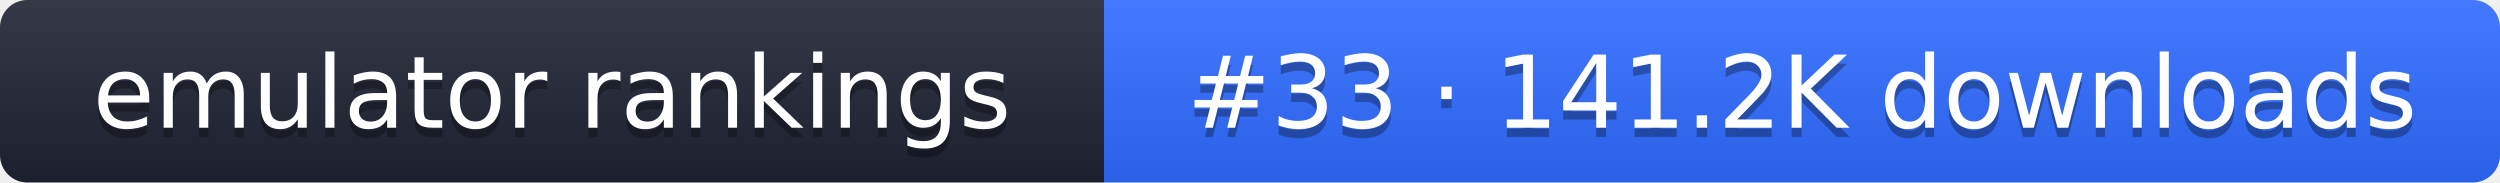
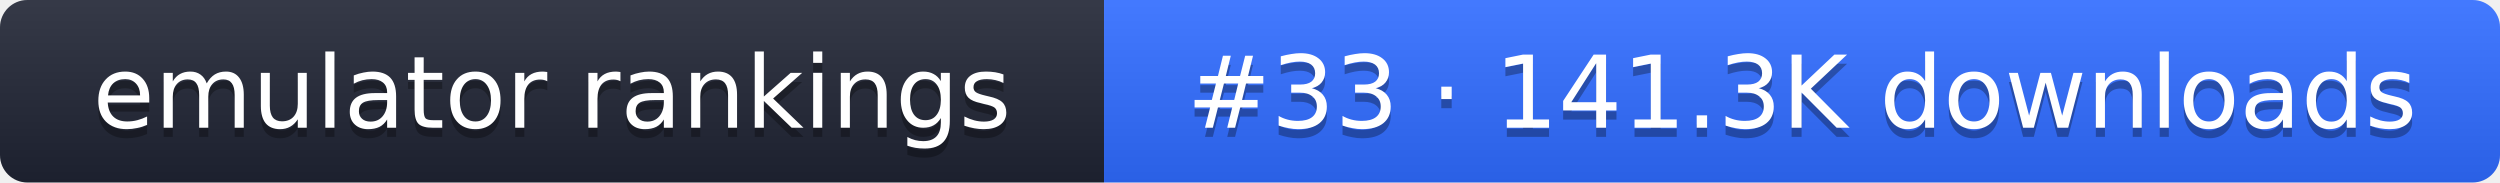
- <svg xmlns="http://www.w3.org/2000/svg" width="274" height="20" role="img" aria-label="emulator rankings: #33 · 141.2K downloads">
+ <svg xmlns="http://www.w3.org/2000/svg" width="274" height="20" role="img" aria-label="emulator rankings: #33 · 141.3K downloads">
  <linearGradient id="g" x2="0" y2="100%">
    <stop offset="0" stop-color="#fff" stop-opacity=".1" />
    <stop offset="1" stop-opacity=".1" />
  </linearGradient>
  <clipPath id="r">
    <rect width="274" height="20" rx="3" fill="#fff" />
  </clipPath>
  <g clip-path="url(#r)">
    <rect width="121" height="20" fill="#1f2433" />
    <rect x="121" width="153" height="20" fill="#2f6bff" />
    <rect width="274" height="20" fill="url(#g)" />
  </g>
  <g fill="#fff" text-anchor="middle" font-family="Verdana,DejaVu Sans,sans-serif" font-size="11">
    <text x="60.5" y="15" fill="#010101" fill-opacity=".3">emulator rankings</text>
    <text x="60.5" y="14">emulator rankings</text>
-     <text x="197.5" y="15" fill="#010101" fill-opacity=".3">#33 · 141.2K downloads</text>
-     <text x="197.5" y="14">#33 · 141.2K downloads</text>
+     <text x="197.5" y="15" fill="#010101" fill-opacity=".3">#33 · 141.3K downloads</text>
+     <text x="197.5" y="14">#33 · 141.3K downloads</text>
  </g>
</svg>
